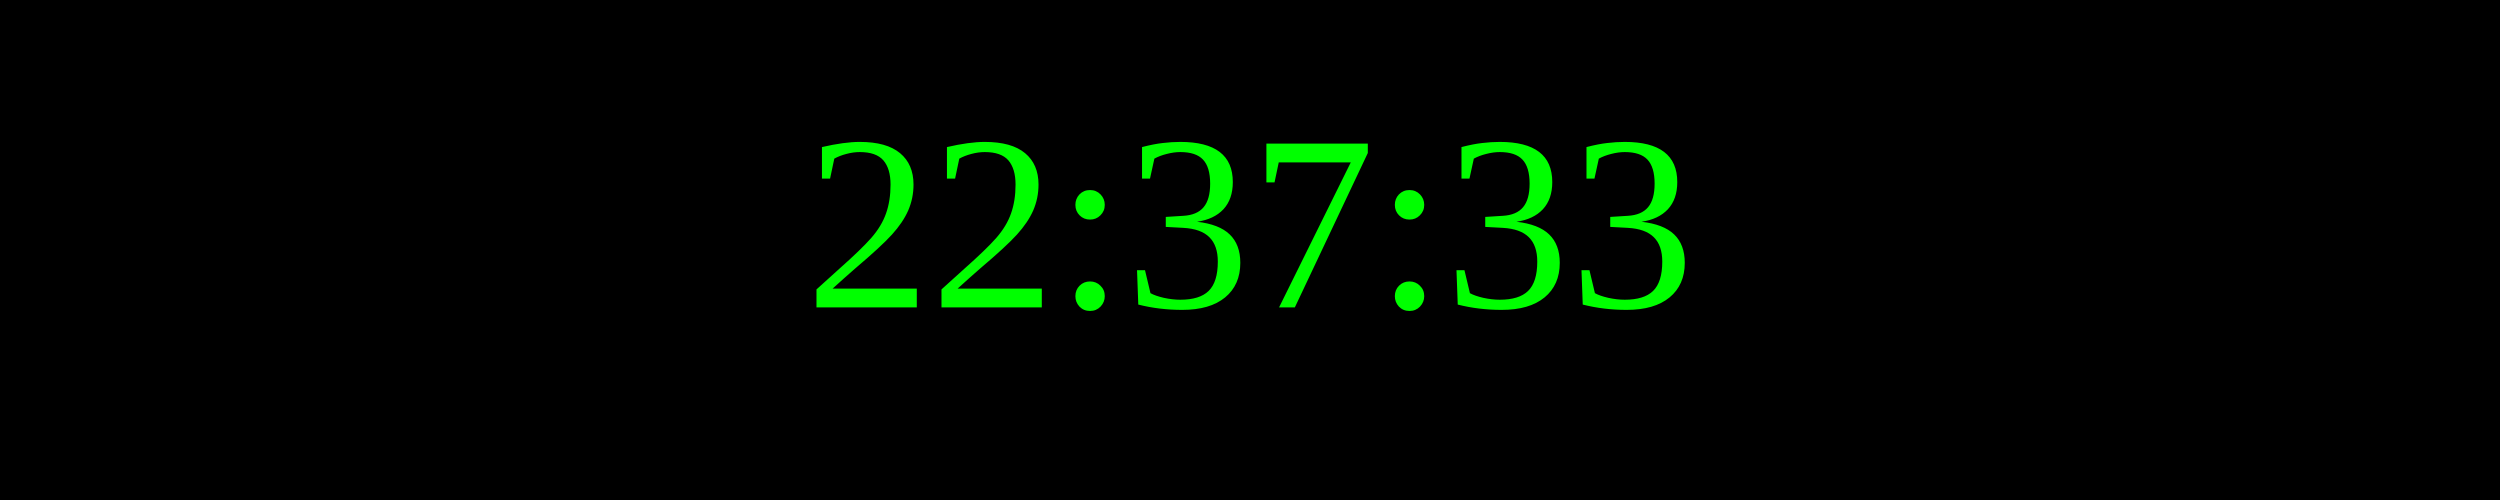
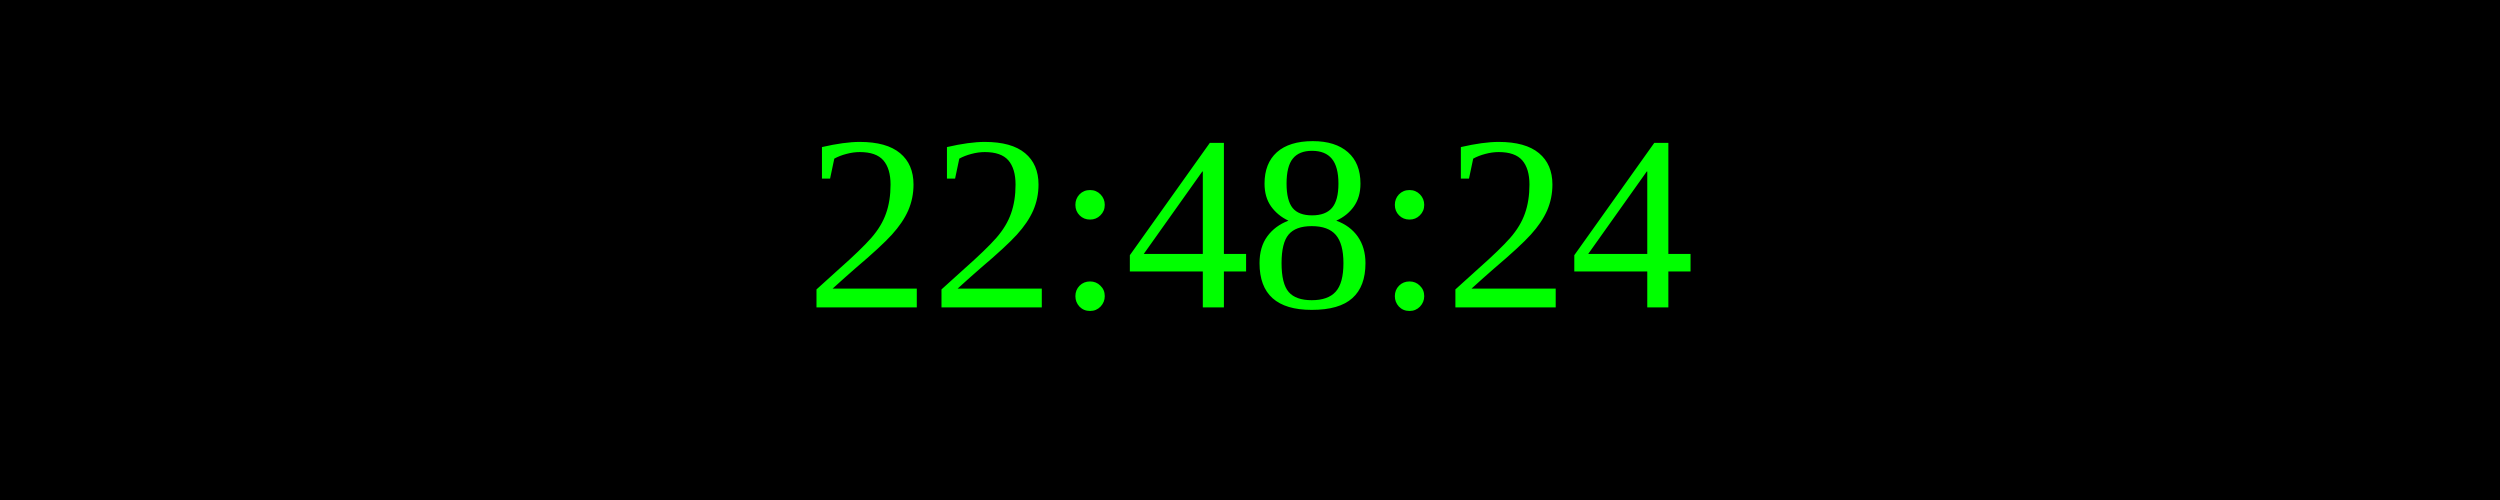
<svg xmlns="http://www.w3.org/2000/svg" width="250" height="50">
  <rect width="100%" height="100%" fill="black" />
  <text x="50%" y="50%" font-size="25" fill="lime" text-anchor="middle" dominant-baseline="middle">
- 22:37:33
+ 22:48:24
</text>
</svg>
